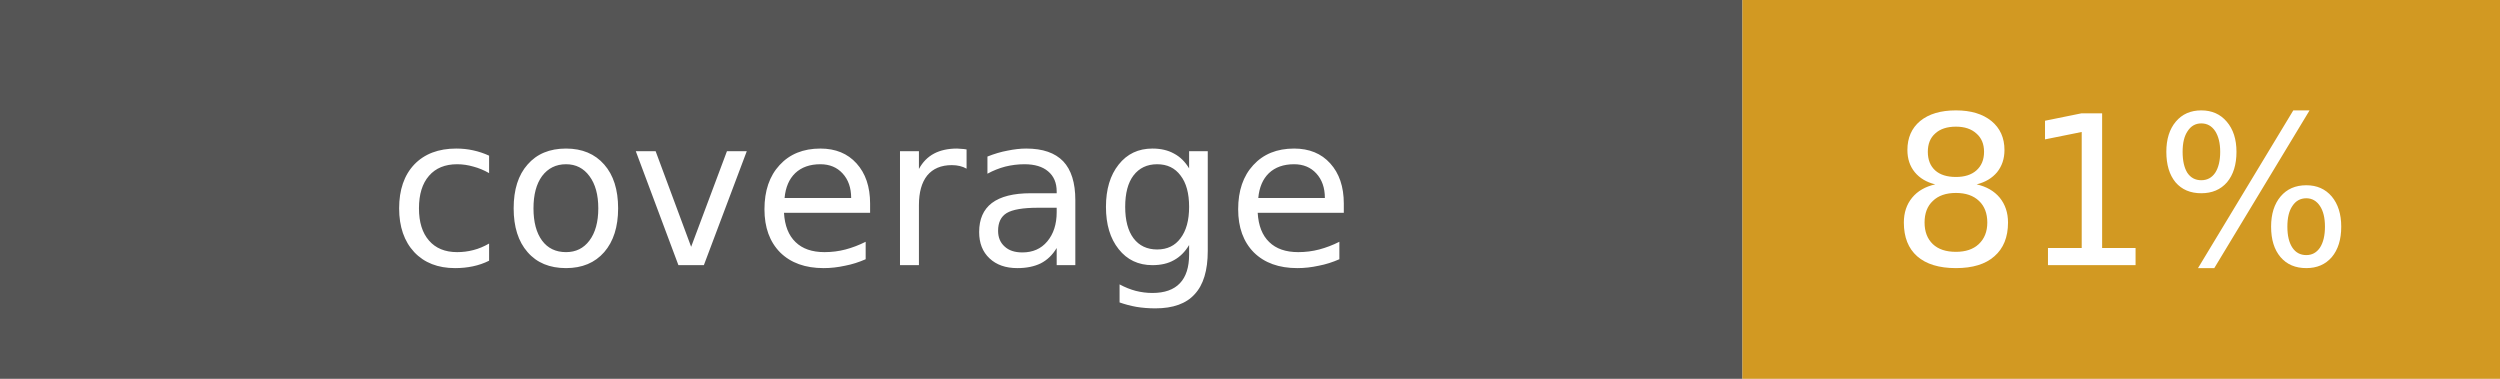
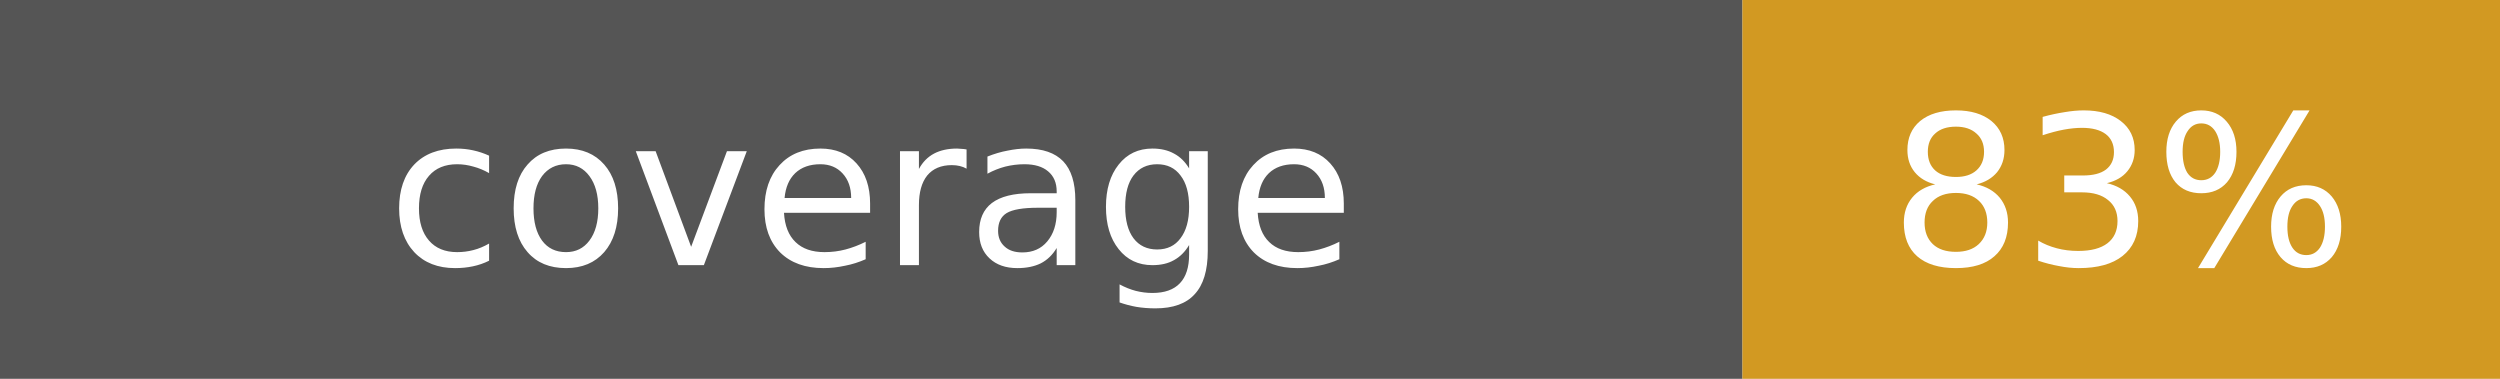
- <svg xmlns="http://www.w3.org/2000/svg" width="132" height="20" viewBox="0 0 132 20" role="img" aria-label="coverage: 81%">
+ <svg xmlns="http://www.w3.org/2000/svg" width="132" height="20" viewBox="0 0 132 20" role="img" aria-label="coverage: 83%">
  <rect width="92" height="20" fill="#555555" />
  <rect x="92" width="40" height="20" fill="#d29922" />
  <g fill="#ffffff" text-anchor="middle" font-family="DejaVu Sans, Verdana, sans-serif" font-size="11">
    <text x="46" y="14">coverage</text>
-     <text x="112" y="14">81%</text>
+     <text x="112" y="14">83%</text>
  </g>
</svg>
